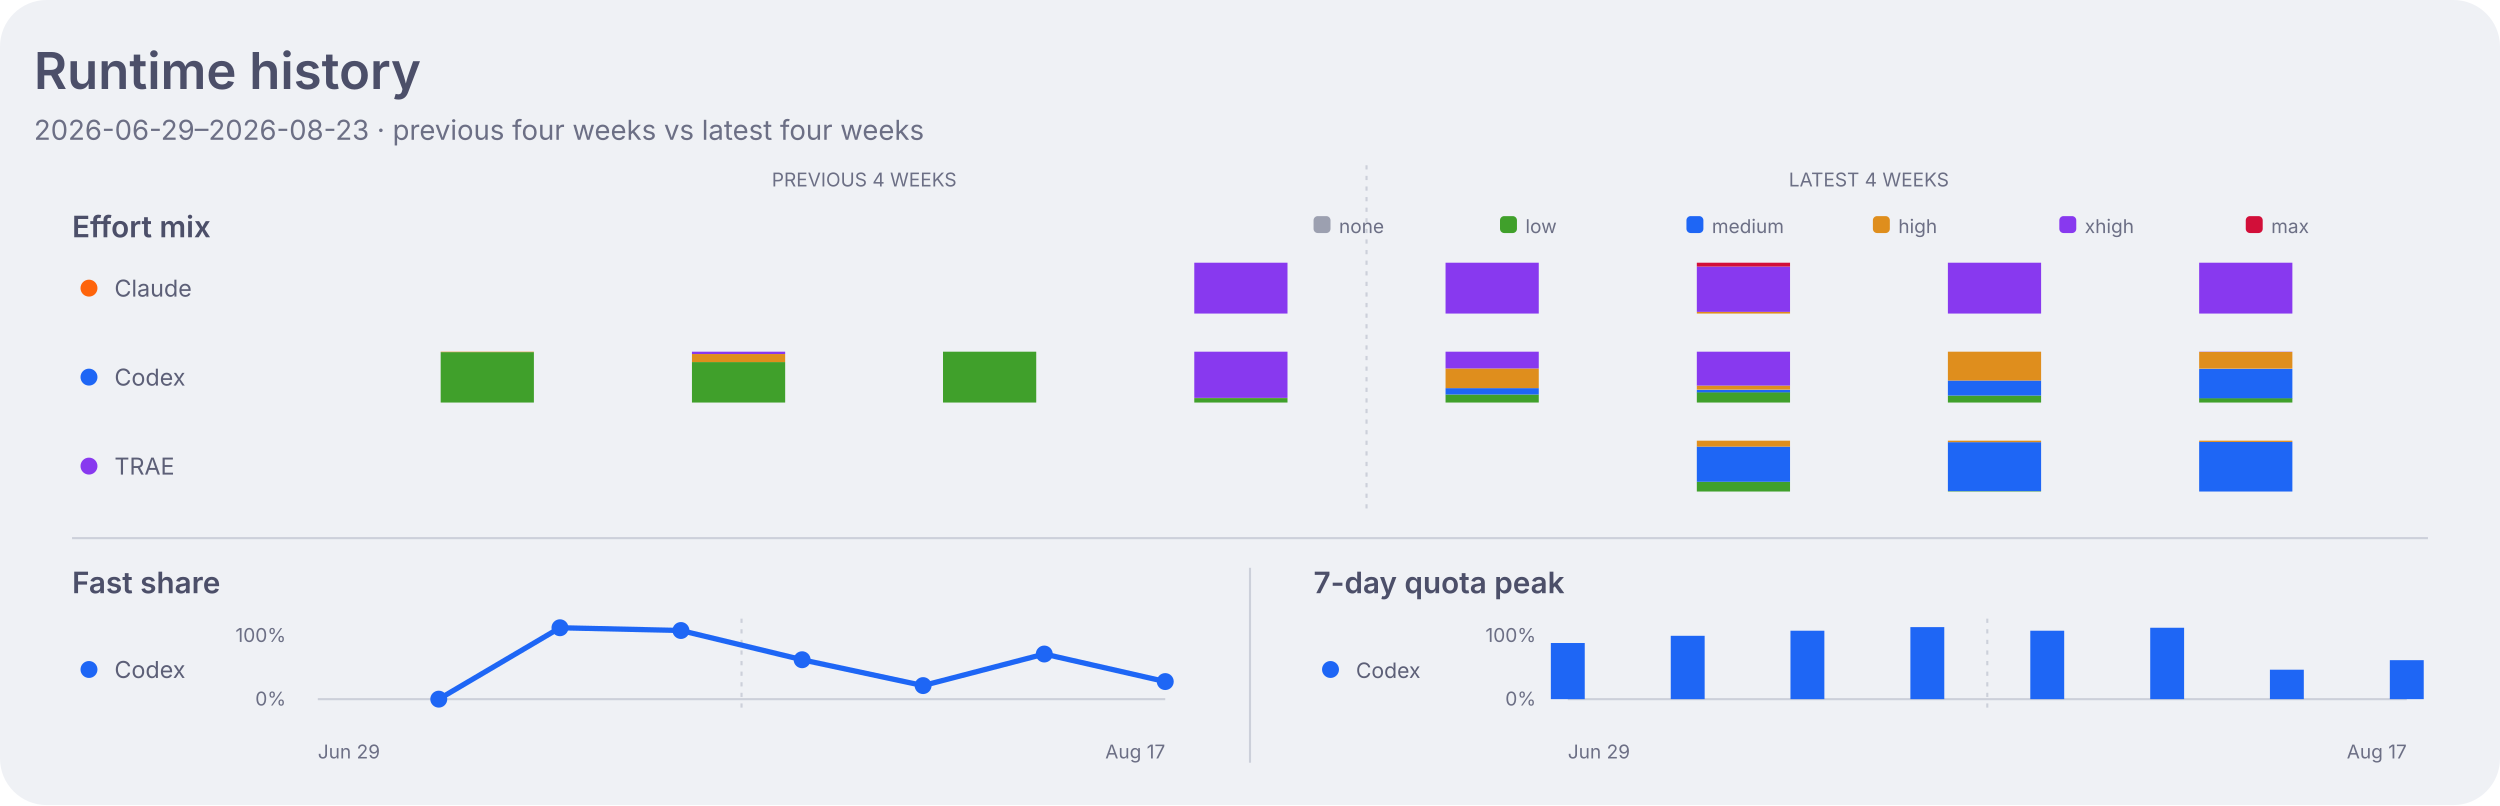
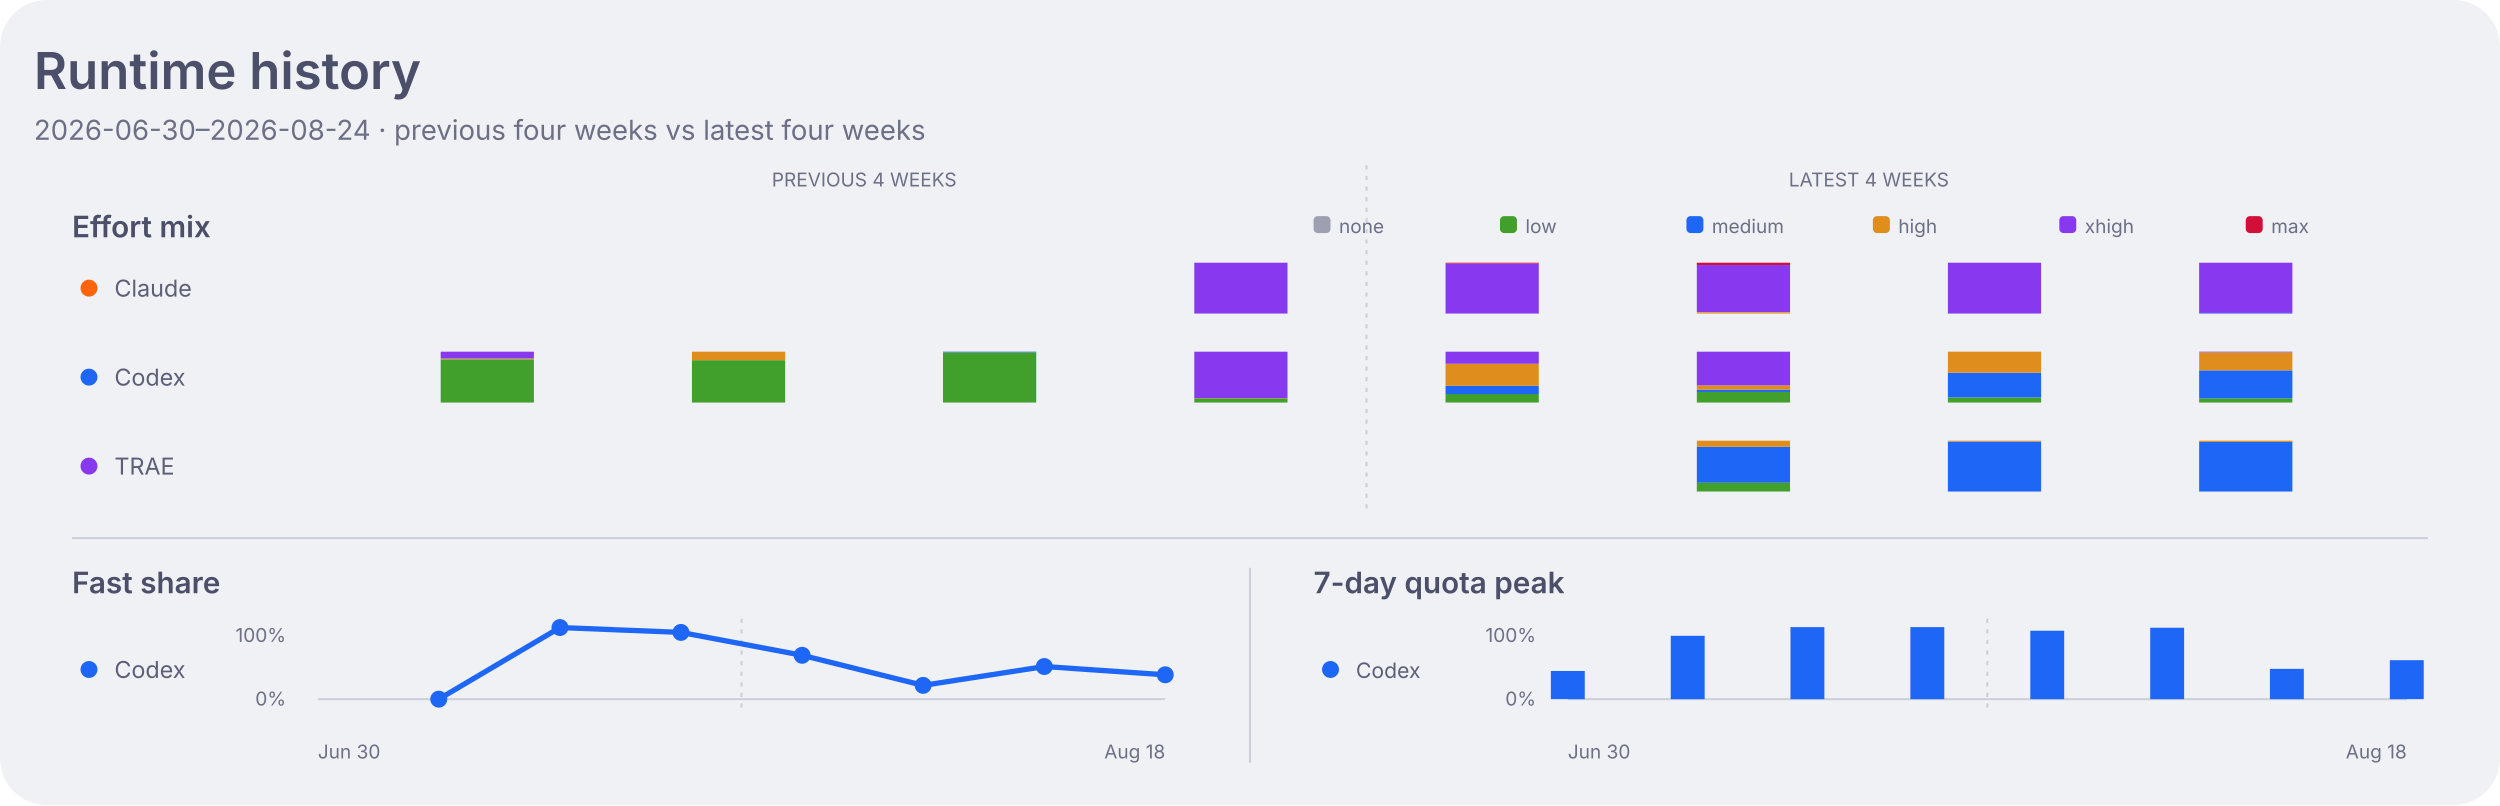
<svg xmlns="http://www.w3.org/2000/svg" width="1180" height="380" viewBox="0 0 1180 380" role="img" aria-labelledby="title desc">
  <style>
    .dashboard-background { fill: #eff1f5; }
    .dashboard-panel { fill: #e6e9ef; }
    .dashboard-primary { fill: #4c4f69; }
    .dashboard-secondary { fill: #5c5f77; }
    .dashboard-muted { fill: #6c6f85; }
    .dashboard-accent { fill: #179299; }
    .dashboard-border { stroke: #ccd0da; }
    .agent-claude { fill: #fe640b; }
    .agent-codex { fill: #1e66f5; }
    .agent-traex { fill: #8839ef; }
    .agent-legacy { fill: #6c6f85; }
    .series-0 { fill: #1e66f5; }
    .series-1 { fill: #fe640b; }
    .series-2 { fill: #40a02b; }
    .series-3 { fill: #8839ef; }
    .series-other { fill: #9ca0b0; }
    .signal-level-1 { fill: #179299; fill-opacity: 0.22; }
    .signal-level-2 { fill: #179299; fill-opacity: 0.45; }
    .signal-level-3 { fill: #179299; fill-opacity: 0.68; }
    .signal-level-4 { fill: #179299; }
    .effort-none { fill: #9ca0b0; }
    .effort-low { fill: #40a02b; }
    .effort-medium { fill: #1e66f5; }
    .effort-high { fill: #df8e1d; }
    .effort-xhigh { fill: #8839ef; }
    .effort-max { fill: #d20f39; }
    .line-codex { fill: none; stroke: #1e66f5; }
    .component-input { fill: #40a02b; }
    .component-output { fill: #df8e1d; }
    .component-cache-write { fill: #179299; }
    .component-cache-read { fill: #7287fd; }
    .heatmap-level-0 { fill: #ccd0da; }
    .heatmap-level-1 { fill: #179299; fill-opacity: 0.25; }
    .heatmap-level-2 { fill: #179299; fill-opacity: 0.5; }
    .heatmap-level-3 { fill: #179299; fill-opacity: 0.75; }
    .heatmap-level-4 { fill: #179299; }
    @media (prefers-color-scheme: dark) {
      .dashboard-background { fill: #1e1e2e; }
      .dashboard-panel { fill: #181825; }
      .dashboard-primary { fill: #cdd6f4; }
      .dashboard-secondary { fill: #bac2de; }
      .dashboard-muted { fill: #a6adc8; }
      .dashboard-accent { fill: #94e2d5; }
      .dashboard-border { stroke: #313244; }
      .agent-claude { fill: #fab387; }
      .agent-codex { fill: #89b4fa; }
      .agent-traex { fill: #cba6f7; }
      .agent-legacy { fill: #a6adc8; }
      .series-0 { fill: #89b4fa; }
      .series-1 { fill: #fab387; }
      .series-2 { fill: #a6e3a1; }
      .series-3 { fill: #cba6f7; }
      .series-other { fill: #7f849c; }
      .signal-level-1 { fill: #94e2d5; fill-opacity: 0.22; }
      .signal-level-2 { fill: #94e2d5; fill-opacity: 0.45; }
      .signal-level-3 { fill: #94e2d5; fill-opacity: 0.68; }
      .signal-level-4 { fill: #94e2d5; }
      .effort-none { fill: #7f849c; }
      .effort-low { fill: #a6e3a1; }
      .effort-medium { fill: #89b4fa; }
      .effort-high { fill: #f9e2af; }
      .effort-xhigh { fill: #cba6f7; }
      .effort-max { fill: #f38ba8; }
      .line-codex { fill: none; stroke: #89b4fa; }
      .component-input { fill: #a6e3a1; }
      .component-output { fill: #f9e2af; }
      .component-cache-write { fill: #94e2d5; }
      .component-cache-read { fill: #b4befe; }
      .heatmap-level-0 { fill: #313244; }
      .heatmap-level-1 { fill: #94e2d5; fill-opacity: 0.25; }
      .heatmap-level-2 { fill: #94e2d5; fill-opacity: 0.5; }
      .heatmap-level-3 { fill: #94e2d5; fill-opacity: 0.75; }
      .heatmap-level-4 { fill: #94e2d5; }
    }
  </style>
  <rect class="dashboard-background" width="1180" height="380" rx="22" />
  <text class="dashboard-primary" x="16" y="42" font-family="-apple-system,BlinkMacSystemFont,Segoe UI,sans-serif" font-size="24" font-weight="600">Runtime history</text>
-   <text class="dashboard-muted" x="16" y="66" font-family="-apple-system,BlinkMacSystemFont,Segoe UI,sans-serif" font-size="13">2026-06-29–2026-08-23 · previous four weeks vs latest four weeks</text>
+   <text class="dashboard-muted" x="16" y="66" font-family="-apple-system,BlinkMacSystemFont,Segoe UI,sans-serif" font-size="13">2026-06-30–2026-08-24 · previous four weeks vs latest four weeks</text>
  <text class="dashboard-muted" x="407.9" y="88" text-anchor="middle" font-family="-apple-system,BlinkMacSystemFont,Segoe UI,sans-serif" font-size="9">PREVIOUS 4 WEEKS</text>
  <text class="dashboard-muted" x="882.1" y="88" text-anchor="middle" font-family="-apple-system,BlinkMacSystemFont,Segoe UI,sans-serif" font-size="9">LATEST 4 WEEKS</text>
  <line class="dashboard-border" x1="645.0" y1="78" x2="645.0" y2="242" stroke-width="1" stroke-dasharray="2 3" />
  <text class="dashboard-primary" x="34" y="112" font-family="-apple-system,BlinkMacSystemFont,Segoe UI,sans-serif" font-size="14" font-weight="600">Effort mix</text>
  <rect class="effort-none" x="620" y="102" width="8" height="8" rx="2" />
  <text class="dashboard-muted" x="632" y="110" font-family="-apple-system,BlinkMacSystemFont,Segoe UI,sans-serif" font-size="9">none</text>
  <rect class="effort-low" x="708" y="102" width="8" height="8" rx="2" />
  <text class="dashboard-muted" x="720" y="110" font-family="-apple-system,BlinkMacSystemFont,Segoe UI,sans-serif" font-size="9">low</text>
  <rect class="effort-medium" x="796" y="102" width="8" height="8" rx="2" />
  <text class="dashboard-muted" x="808" y="110" font-family="-apple-system,BlinkMacSystemFont,Segoe UI,sans-serif" font-size="9">medium</text>
  <rect class="effort-high" x="884" y="102" width="8" height="8" rx="2" />
  <text class="dashboard-muted" x="896" y="110" font-family="-apple-system,BlinkMacSystemFont,Segoe UI,sans-serif" font-size="9">high</text>
  <rect class="effort-xhigh" x="972" y="102" width="8" height="8" rx="2" />
  <text class="dashboard-muted" x="984" y="110" font-family="-apple-system,BlinkMacSystemFont,Segoe UI,sans-serif" font-size="9">xhigh</text>
  <rect class="effort-max" x="1060" y="102" width="8" height="8" rx="2" />
  <text class="dashboard-muted" x="1072" y="110" font-family="-apple-system,BlinkMacSystemFont,Segoe UI,sans-serif" font-size="9">max</text>
  <circle class="agent-claude" cx="42" cy="136" r="4" />
  <text class="dashboard-secondary" x="54" y="140" font-family="-apple-system,BlinkMacSystemFont,Segoe UI,sans-serif" font-size="11">Claude</text>
-   <rect class="effort-xhigh" x="563.7" y="124.0" width="44" height="24.0" data-agent="claude" data-effort="xhigh" data-week="2026-07-20">
-     </rect>
-   <rect class="effort-xhigh" x="682.3" y="124.0" width="44" height="24.0" data-agent="claude" data-effort="xhigh" data-week="2026-07-27">
-     </rect>
-   <rect class="effort-high" x="800.9" y="147.2" width="44" height="0.8" data-agent="claude" data-effort="high" data-week="2026-08-03">
-     </rect>
-   <rect class="effort-xhigh" x="800.9" y="125.8" width="44" height="21.4" data-agent="claude" data-effort="xhigh" data-week="2026-08-03">
-     </rect>
-   <rect class="effort-max" x="800.9" y="124.0" width="44" height="1.8" data-agent="claude" data-effort="max" data-week="2026-08-03">
-     </rect>
-   <rect class="effort-xhigh" x="919.4" y="124.0" width="44" height="24.0" data-agent="claude" data-effort="xhigh" data-week="2026-08-10">
-     </rect>
-   <rect class="effort-xhigh" x="1038.0" y="124.0" width="44" height="24.0" data-agent="claude" data-effort="xhigh" data-week="2026-08-17">
+   <rect class="effort-xhigh" x="563.7" y="124.0" width="44" height="24.0" data-agent="claude" data-effort="xhigh" data-week="2026-07-21">
+     </rect>
+   <rect class="effort-xhigh" x="682.3" y="124.4" width="44" height="23.6" data-agent="claude" data-effort="xhigh" data-week="2026-07-28">
+     </rect>
+   <rect class="effort-max" x="682.3" y="124.0" width="44" height="0.4" data-agent="claude" data-effort="max" data-week="2026-07-28">
+     </rect>
+   <rect class="effort-high" x="800.9" y="147.4" width="44" height="0.6" data-agent="claude" data-effort="high" data-week="2026-08-04">
+     </rect>
+   <rect class="effort-xhigh" x="800.9" y="125.1" width="44" height="22.2" data-agent="claude" data-effort="xhigh" data-week="2026-08-04">
+     </rect>
+   <rect class="effort-max" x="800.9" y="124.0" width="44" height="1.1" data-agent="claude" data-effort="max" data-week="2026-08-04">
+     </rect>
+   <rect class="effort-xhigh" x="919.4" y="124.0" width="44" height="24.0" data-agent="claude" data-effort="xhigh" data-week="2026-08-11">
+     </rect>
+   <rect class="effort-medium" x="1038.0" y="147.7" width="44" height="0.3" data-agent="claude" data-effort="medium" data-week="2026-08-18">
+     </rect>
+   <rect class="effort-xhigh" x="1038.0" y="124.0" width="44" height="23.7" data-agent="claude" data-effort="xhigh" data-week="2026-08-18">
    </rect>
  <circle class="agent-codex" cx="42" cy="178" r="4" />
  <text class="dashboard-secondary" x="54" y="182" font-family="-apple-system,BlinkMacSystemFont,Segoe UI,sans-serif" font-size="11">Codex</text>
-   <rect class="effort-low" x="208.0" y="166.2" width="44" height="23.8" data-agent="codex" data-effort="low" data-week="2026-06-29">
-     </rect>
-   <rect class="effort-high" x="208.0" y="166.0" width="44" height="0.2" data-agent="codex" data-effort="high" data-week="2026-06-29">
-     </rect>
-   <rect class="effort-low" x="326.6" y="170.9" width="44" height="19.1" data-agent="codex" data-effort="low" data-week="2026-07-06">
-     </rect>
-   <rect class="effort-high" x="326.6" y="167.1" width="44" height="3.8" data-agent="codex" data-effort="high" data-week="2026-07-06">
-     </rect>
-   <rect class="effort-xhigh" x="326.6" y="166.0" width="44" height="1.1" data-agent="codex" data-effort="xhigh" data-week="2026-07-06">
-     </rect>
-   <rect class="effort-low" x="445.1" y="166.0" width="44" height="24.0" data-agent="codex" data-effort="low" data-week="2026-07-13">
-     </rect>
-   <rect class="effort-low" x="563.7" y="187.9" width="44" height="2.1" data-agent="codex" data-effort="low" data-week="2026-07-20">
-     </rect>
-   <rect class="effort-high" x="563.7" y="187.8" width="44" height="0.1" data-agent="codex" data-effort="high" data-week="2026-07-20">
-     </rect>
-   <rect class="effort-xhigh" x="563.7" y="166.0" width="44" height="21.8" data-agent="codex" data-effort="xhigh" data-week="2026-07-20">
-     </rect>
-   <rect class="effort-low" x="682.3" y="186.2" width="44" height="3.8" data-agent="codex" data-effort="low" data-week="2026-07-27">
-     </rect>
-   <rect class="effort-medium" x="682.3" y="183.2" width="44" height="3.0" data-agent="codex" data-effort="medium" data-week="2026-07-27">
-     </rect>
-   <rect class="effort-high" x="682.3" y="173.9" width="44" height="9.3" data-agent="codex" data-effort="high" data-week="2026-07-27">
-     </rect>
-   <rect class="effort-xhigh" x="682.3" y="166.0" width="44" height="7.9" data-agent="codex" data-effort="xhigh" data-week="2026-07-27">
-     </rect>
-   <rect class="effort-low" x="800.9" y="185.1" width="44" height="4.9" data-agent="codex" data-effort="low" data-week="2026-08-03">
-     </rect>
-   <rect class="effort-medium" x="800.9" y="184.0" width="44" height="1.2" data-agent="codex" data-effort="medium" data-week="2026-08-03">
-     </rect>
-   <rect class="effort-high" x="800.9" y="182.0" width="44" height="1.9" data-agent="codex" data-effort="high" data-week="2026-08-03">
-     </rect>
-   <rect class="effort-xhigh" x="800.9" y="166.0" width="44" height="16.0" data-agent="codex" data-effort="xhigh" data-week="2026-08-03">
-     </rect>
-   <rect class="effort-low" x="919.4" y="186.7" width="44" height="3.3" data-agent="codex" data-effort="low" data-week="2026-08-10">
-     </rect>
-   <rect class="effort-medium" x="919.4" y="179.6" width="44" height="7.1" data-agent="codex" data-effort="medium" data-week="2026-08-10">
-     </rect>
-   <rect class="effort-high" x="919.4" y="166.0" width="44" height="13.6" data-agent="codex" data-effort="high" data-week="2026-08-10">
-     </rect>
-   <rect class="effort-low" x="1038.0" y="187.9" width="44" height="2.1" data-agent="codex" data-effort="low" data-week="2026-08-17">
-     </rect>
-   <rect class="effort-medium" x="1038.0" y="174.1" width="44" height="13.9" data-agent="codex" data-effort="medium" data-week="2026-08-17">
-     </rect>
-   <rect class="effort-high" x="1038.0" y="166.1" width="44" height="7.9" data-agent="codex" data-effort="high" data-week="2026-08-17">
-     </rect>
-   <rect class="effort-xhigh" x="1038.0" y="166.0" width="44" height="0.1" data-agent="codex" data-effort="xhigh" data-week="2026-08-17">
+   <rect class="effort-low" x="208.0" y="169.6" width="44" height="20.4" data-agent="codex" data-effort="low" data-week="2026-06-30">
+     </rect>
+   <rect class="effort-high" x="208.0" y="169.2" width="44" height="0.4" data-agent="codex" data-effort="high" data-week="2026-06-30">
+     </rect>
+   <rect class="effort-xhigh" x="208.0" y="166.0" width="44" height="3.2" data-agent="codex" data-effort="xhigh" data-week="2026-06-30">
+     </rect>
+   <rect class="effort-low" x="326.6" y="170.0" width="44" height="20.0" data-agent="codex" data-effort="low" data-week="2026-07-07">
+     </rect>
+   <rect class="effort-high" x="326.6" y="166.0" width="44" height="4.0" data-agent="codex" data-effort="high" data-week="2026-07-07">
+     </rect>
+   <rect class="effort-low" x="445.1" y="166.3" width="44" height="23.7" data-agent="codex" data-effort="low" data-week="2026-07-14">
+     </rect>
+   <rect class="effort-medium" x="445.1" y="166.0" width="44" height="0.3" data-agent="codex" data-effort="medium" data-week="2026-07-14">
+     </rect>
+   <rect class="effort-low" x="563.7" y="188.0" width="44" height="2.0" data-agent="codex" data-effort="low" data-week="2026-07-21">
+     </rect>
+   <rect class="effort-high" x="563.7" y="187.9" width="44" height="0.1" data-agent="codex" data-effort="high" data-week="2026-07-21">
+     </rect>
+   <rect class="effort-xhigh" x="563.7" y="166.0" width="44" height="21.9" data-agent="codex" data-effort="xhigh" data-week="2026-07-21">
+     </rect>
+   <rect class="effort-low" x="682.3" y="185.9" width="44" height="4.1" data-agent="codex" data-effort="low" data-week="2026-07-28">
+     </rect>
+   <rect class="effort-medium" x="682.3" y="182.1" width="44" height="3.9" data-agent="codex" data-effort="medium" data-week="2026-07-28">
+     </rect>
+   <rect class="effort-high" x="682.3" y="171.7" width="44" height="10.4" data-agent="codex" data-effort="high" data-week="2026-07-28">
+     </rect>
+   <rect class="effort-xhigh" x="682.3" y="166.0" width="44" height="5.7" data-agent="codex" data-effort="xhigh" data-week="2026-07-28">
+     </rect>
+   <rect class="effort-low" x="800.9" y="185.0" width="44" height="5.0" data-agent="codex" data-effort="low" data-week="2026-08-04">
+     </rect>
+   <rect class="effort-medium" x="800.9" y="183.9" width="44" height="1.1" data-agent="codex" data-effort="medium" data-week="2026-08-04">
+     </rect>
+   <rect class="effort-high" x="800.9" y="181.9" width="44" height="2.0" data-agent="codex" data-effort="high" data-week="2026-08-04">
+     </rect>
+   <rect class="effort-xhigh" x="800.9" y="166.0" width="44" height="15.9" data-agent="codex" data-effort="xhigh" data-week="2026-08-04">
+     </rect>
+   <rect class="effort-low" x="919.4" y="187.6" width="44" height="2.4" data-agent="codex" data-effort="low" data-week="2026-08-11">
+     </rect>
+   <rect class="effort-medium" x="919.4" y="175.9" width="44" height="11.7" data-agent="codex" data-effort="medium" data-week="2026-08-11">
+     </rect>
+   <rect class="effort-high" x="919.4" y="166.0" width="44" height="9.9" data-agent="codex" data-effort="high" data-week="2026-08-11">
+     </rect>
+   <rect class="effort-low" x="1038.0" y="188.0" width="44" height="2.0" data-agent="codex" data-effort="low" data-week="2026-08-18">
+     </rect>
+   <rect class="effort-medium" x="1038.0" y="174.8" width="44" height="13.2" data-agent="codex" data-effort="medium" data-week="2026-08-18">
+     </rect>
+   <rect class="effort-high" x="1038.0" y="166.3" width="44" height="8.5" data-agent="codex" data-effort="high" data-week="2026-08-18">
+     </rect>
+   <rect class="effort-xhigh" x="1038.0" y="166.0" width="44" height="0.3" data-agent="codex" data-effort="xhigh" data-week="2026-08-18">
    </rect>
  <circle class="agent-traex" cx="42" cy="220" r="4" />
  <text class="dashboard-secondary" x="54" y="224" font-family="-apple-system,BlinkMacSystemFont,Segoe UI,sans-serif" font-size="11">TRAE</text>
-   <rect class="effort-low" x="800.9" y="227.4" width="44" height="4.6" data-agent="traex" data-effort="low" data-week="2026-08-03">
-     </rect>
-   <rect class="effort-medium" x="800.9" y="210.8" width="44" height="16.6" data-agent="traex" data-effort="medium" data-week="2026-08-03">
-     </rect>
-   <rect class="effort-high" x="800.9" y="208.0" width="44" height="2.8" data-agent="traex" data-effort="high" data-week="2026-08-03">
-     </rect>
-   <rect class="effort-low" x="919.4" y="231.8" width="44" height="0.2" data-agent="traex" data-effort="low" data-week="2026-08-10">
-     </rect>
-   <rect class="effort-medium" x="919.4" y="208.7" width="44" height="23.1" data-agent="traex" data-effort="medium" data-week="2026-08-10">
-     </rect>
-   <rect class="effort-high" x="919.4" y="208.0" width="44" height="0.7" data-agent="traex" data-effort="high" data-week="2026-08-10">
-     </rect>
-   <rect class="effort-medium" x="1038.0" y="208.6" width="44" height="23.4" data-agent="traex" data-effort="medium" data-week="2026-08-17">
-     </rect>
-   <rect class="effort-high" x="1038.0" y="208.0" width="44" height="0.6" data-agent="traex" data-effort="high" data-week="2026-08-17">
+   <rect class="effort-low" x="800.9" y="227.7" width="44" height="4.3" data-agent="traex" data-effort="low" data-week="2026-08-04">
+     </rect>
+   <rect class="effort-medium" x="800.9" y="210.9" width="44" height="16.9" data-agent="traex" data-effort="medium" data-week="2026-08-04">
+     </rect>
+   <rect class="effort-high" x="800.9" y="208.0" width="44" height="2.9" data-agent="traex" data-effort="high" data-week="2026-08-04">
+     </rect>
+   <rect class="effort-medium" x="919.4" y="208.4" width="44" height="23.6" data-agent="traex" data-effort="medium" data-week="2026-08-11">
+     </rect>
+   <rect class="effort-high" x="919.4" y="208.0" width="44" height="0.4" data-agent="traex" data-effort="high" data-week="2026-08-11">
+     </rect>
+   <rect class="effort-medium" x="1038.0" y="208.6" width="44" height="23.4" data-agent="traex" data-effort="medium" data-week="2026-08-18">
+     </rect>
+   <rect class="effort-high" x="1038.0" y="208.0" width="44" height="0.6" data-agent="traex" data-effort="high" data-week="2026-08-18">
    </rect>
  <line class="dashboard-border" x1="34" y1="254" x2="1146" y2="254" stroke-width="1" />
  <line class="dashboard-border" x1="590" y1="268" x2="590" y2="360" stroke-width="1" />
  <text class="dashboard-primary" x="34" y="280" font-family="-apple-system,BlinkMacSystemFont,Segoe UI,sans-serif" font-size="14" font-weight="600">Fast share</text>
  <circle class="agent-codex" cx="42" cy="316" r="4" />
  <text class="dashboard-secondary" x="54" y="320" font-family="-apple-system,BlinkMacSystemFont,Segoe UI,sans-serif" font-size="11">Codex</text>
  <text class="dashboard-muted" x="135" y="303" text-anchor="end" font-family="-apple-system,BlinkMacSystemFont,Segoe UI,sans-serif" font-size="9">100%</text>
  <text class="dashboard-muted" x="135" y="333" text-anchor="end" font-family="-apple-system,BlinkMacSystemFont,Segoe UI,sans-serif" font-size="9">0%</text>
  <line class="dashboard-border" x1="150.0" y1="330" x2="550.0" y2="330" stroke-width="1" />
  <line class="dashboard-border" x1="350.0" y1="292" x2="350.0" y2="334" stroke-width="1" stroke-dasharray="2 3" />
-   <path class="line-codex" d="M 207.1 330.0 L 264.3 296.3 L 321.4 297.6 L 378.6 311.4 L 435.7 323.6 L 492.9 308.7 L 550.0 321.7" stroke-width="2.5" stroke-linecap="round" stroke-linejoin="round" />
+   <path class="line-codex" d="M 207.1 330.0 L 264.3 296.2 L 321.4 298.5 L 378.6 309.3 L 435.7 323.5 L 492.9 314.6 L 550.0 318.5" stroke-width="2.5" stroke-linecap="round" stroke-linejoin="round" />
  <circle class="agent-codex" cx="207.1" cy="330.0" r="4">
    </circle>
-   <circle class="agent-codex" cx="264.3" cy="296.3" r="4">
-     </circle>
-   <circle class="agent-codex" cx="321.4" cy="297.6" r="4">
-     </circle>
-   <circle class="agent-codex" cx="378.6" cy="311.4" r="4">
-     </circle>
-   <circle class="agent-codex" cx="435.7" cy="323.6" r="4">
-     </circle>
-   <circle class="agent-codex" cx="492.9" cy="308.7" r="4">
-     </circle>
-   <circle class="agent-codex" cx="550.0" cy="321.7" r="4">
+   <circle class="agent-codex" cx="264.3" cy="296.2" r="4">
+     </circle>
+   <circle class="agent-codex" cx="321.4" cy="298.5" r="4">
+     </circle>
+   <circle class="agent-codex" cx="378.6" cy="309.3" r="4">
+     </circle>
+   <circle class="agent-codex" cx="435.7" cy="323.5" r="4">
+     </circle>
+   <circle class="agent-codex" cx="492.9" cy="314.6" r="4">
+     </circle>
+   <circle class="agent-codex" cx="550.0" cy="318.5" r="4">
    </circle>
  <text class="dashboard-primary" x="620" y="280" font-family="-apple-system,BlinkMacSystemFont,Segoe UI,sans-serif" font-size="14" font-weight="600">7-day quota peak</text>
  <circle class="agent-codex" cx="628" cy="316" r="4" />
  <text class="dashboard-secondary" x="640" y="320" font-family="-apple-system,BlinkMacSystemFont,Segoe UI,sans-serif" font-size="10">Codex</text>
  <text class="dashboard-muted" x="725" y="303" text-anchor="end" font-family="-apple-system,BlinkMacSystemFont,Segoe UI,sans-serif" font-size="9">100%</text>
  <text class="dashboard-muted" x="725" y="333" text-anchor="end" font-family="-apple-system,BlinkMacSystemFont,Segoe UI,sans-serif" font-size="9">0%</text>
  <line class="dashboard-border" x1="740" y1="330" x2="1136" y2="330" stroke-width="1" />
  <line class="dashboard-border" x1="938.0" y1="292" x2="938.0" y2="334" stroke-width="1" stroke-dasharray="2 3" />
-   <rect class="agent-codex" x="732.0" y="303.5" width="16" height="26.5" data-agent="codex" data-week="2026-06-29">
-     </rect>
-   <rect class="agent-codex" x="788.6" y="300.1" width="16" height="29.9" data-agent="codex" data-week="2026-07-06">
-     </rect>
-   <rect class="agent-codex" x="845.1" y="297.7" width="16" height="32.3" data-agent="codex" data-week="2026-07-13">
-     </rect>
-   <rect class="agent-codex" x="901.7" y="296.0" width="16" height="34.0" data-agent="codex" data-week="2026-07-20">
-     </rect>
-   <rect class="agent-codex" x="958.3" y="297.7" width="16" height="32.3" data-agent="codex" data-week="2026-07-27">
-     </rect>
-   <rect class="agent-codex" x="1014.9" y="296.3" width="16" height="33.7" data-agent="codex" data-week="2026-08-03">
-     </rect>
-   <rect class="agent-codex" x="1071.4" y="316.1" width="16" height="13.9" data-agent="codex" data-week="2026-08-10">
-     </rect>
-   <rect class="agent-codex" x="1128.0" y="311.6" width="16" height="18.4" data-agent="codex" data-week="2026-08-17">
-     </rect>
-   <text class="dashboard-muted" x="150.0" y="358" font-family="-apple-system,BlinkMacSystemFont,Segoe UI,sans-serif" font-size="9">Jun 29</text>
-   <text class="dashboard-muted" x="550.0" y="358" text-anchor="end" font-family="-apple-system,BlinkMacSystemFont,Segoe UI,sans-serif" font-size="9">Aug 17</text>
-   <text class="dashboard-muted" x="740.0" y="358" font-family="-apple-system,BlinkMacSystemFont,Segoe UI,sans-serif" font-size="9">Jun 29</text>
-   <text class="dashboard-muted" x="1136.0" y="358" text-anchor="end" font-family="-apple-system,BlinkMacSystemFont,Segoe UI,sans-serif" font-size="9">Aug 17</text>
+   <rect class="agent-codex" x="732.0" y="316.7" width="16" height="13.3" data-agent="codex" data-week="2026-06-30">
+     </rect>
+   <rect class="agent-codex" x="788.6" y="300.1" width="16" height="29.9" data-agent="codex" data-week="2026-07-07">
+     </rect>
+   <rect class="agent-codex" x="845.1" y="296.0" width="16" height="34.0" data-agent="codex" data-week="2026-07-14">
+     </rect>
+   <rect class="agent-codex" x="901.7" y="296.0" width="16" height="34.0" data-agent="codex" data-week="2026-07-21">
+     </rect>
+   <rect class="agent-codex" x="958.3" y="297.7" width="16" height="32.3" data-agent="codex" data-week="2026-07-28">
+     </rect>
+   <rect class="agent-codex" x="1014.9" y="296.3" width="16" height="33.7" data-agent="codex" data-week="2026-08-04">
+     </rect>
+   <rect class="agent-codex" x="1071.4" y="315.7" width="16" height="14.3" data-agent="codex" data-week="2026-08-11">
+     </rect>
+   <rect class="agent-codex" x="1128.0" y="311.6" width="16" height="18.4" data-agent="codex" data-week="2026-08-18">
+     </rect>
+   <text class="dashboard-muted" x="150.0" y="358" font-family="-apple-system,BlinkMacSystemFont,Segoe UI,sans-serif" font-size="9">Jun 30</text>
+   <text class="dashboard-muted" x="550.0" y="358" text-anchor="end" font-family="-apple-system,BlinkMacSystemFont,Segoe UI,sans-serif" font-size="9">Aug 18</text>
+   <text class="dashboard-muted" x="740.0" y="358" font-family="-apple-system,BlinkMacSystemFont,Segoe UI,sans-serif" font-size="9">Jun 30</text>
+   <text class="dashboard-muted" x="1136.0" y="358" text-anchor="end" font-family="-apple-system,BlinkMacSystemFont,Segoe UI,sans-serif" font-size="9">Aug 18</text>
</svg>
